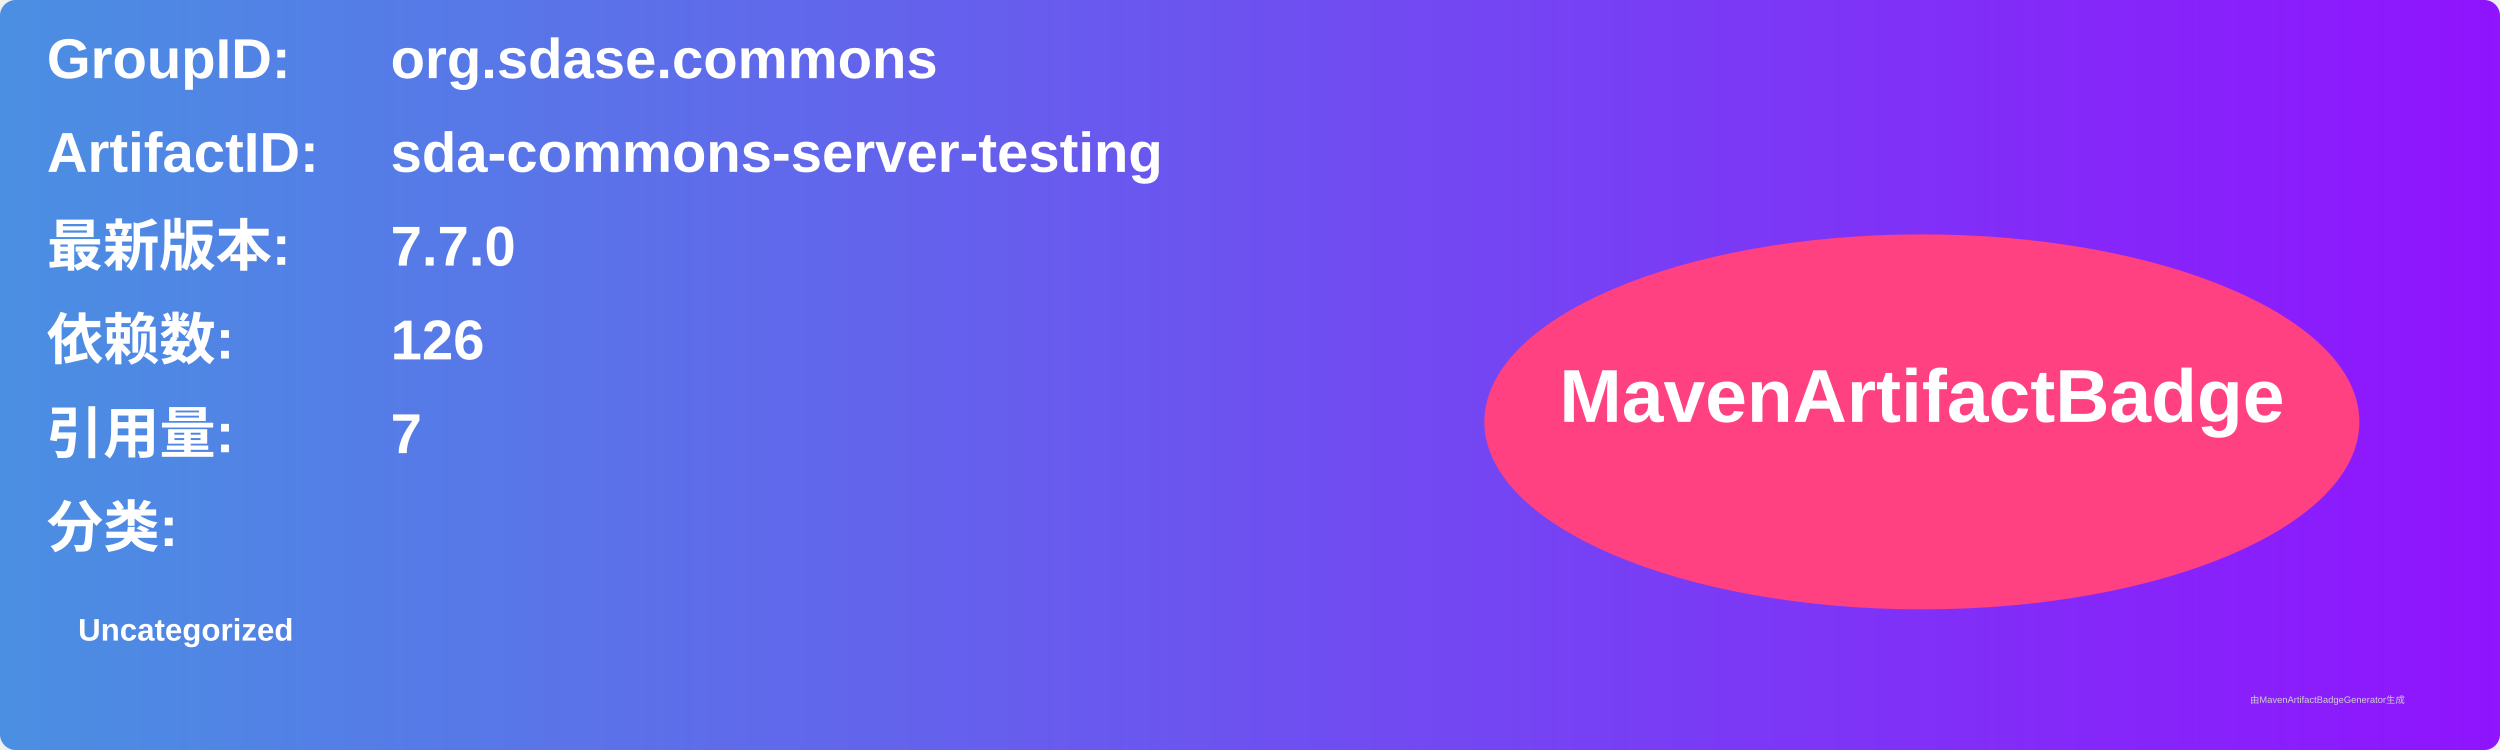
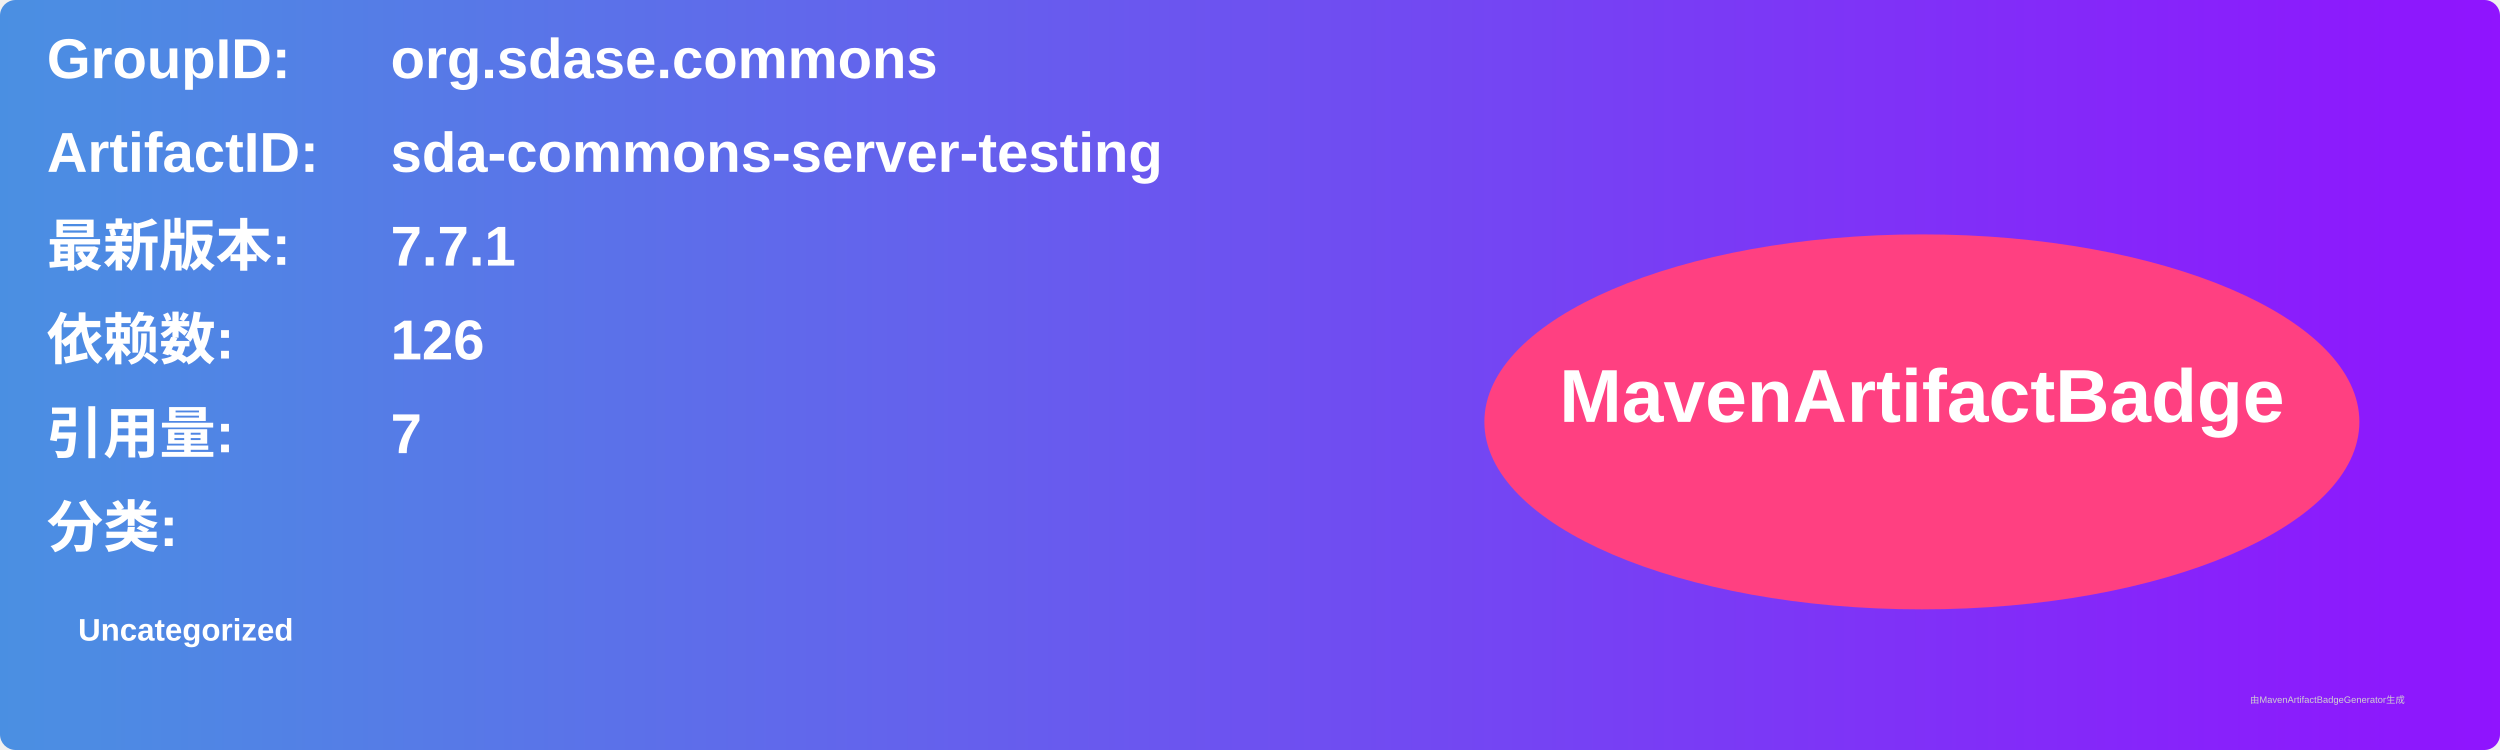
<svg xmlns="http://www.w3.org/2000/svg" width="800" height="240" viewBox="0 0 800 240">
  <linearGradient id="grad" x1="0%" y1="0%" x2="100%" y2="0%">
    <stop offset="0%" stop-color="#4a90e2" />
    <stop offset="100%" stop-color="#9013fe" />
  </linearGradient>
  <rect width="100%" height="100%" rx="5" ry="5" fill="url(#grad)" />
  <g transform="translate(15, 15)">
    <text x="0" y="10" font-family="Arial" font-size="18" fill="white" font-weight="bold" width="260">GroupID:</text>
    <text x="110" y="10" font-family="Arial" font-size="18" fill="white" font-weight="bold" width="460">org.sdase.commons</text>
    <text x="0" y="40" font-family="Arial" font-size="18" fill="white" font-weight="bold" width="260">ArtifactID:</text>
    <text x="110" y="40" font-family="Arial" font-size="18" fill="white" font-weight="bold" width="460">sda-commons-server-testing</text>
    <text x="0" y="70" font-family="Arial" font-size="18" fill="white" font-weight="bold">最新版本:</text>
    <text x="110" y="70" font-family="Arial" font-size="18" fill="white" font-weight="bold">
-       <tspan font-weight="bold">7.7.0</tspan>
+       <tspan font-weight="bold">7.7.1</tspan>
    </text>
    <text x="0" y="100" font-family="Arial" font-size="18" fill="white" font-weight="bold">依赖数: </text>
    <text x="110" y="100" font-family="Arial" font-size="18" fill="white">
      <tspan font-weight="bold">126</tspan>
    </text>
    <text x="0" y="130" font-family="Arial" font-size="18" fill="white" font-weight="bold">引用量: </text>
    <text x="110" y="130" font-family="Arial" font-size="18" fill="white">
      <tspan font-weight="bold">7</tspan>
    </text>
    <text x="0" y="160" font-family="Arial" font-size="18" fill="white" font-weight="bold">分类:</text>
    <text x="10" y="190" font-family="Arial" font-size="10" fill="white">
      <tspan font-weight="bold">Uncategorized</tspan>
    </text>
    <ellipse cx="600" cy="120" rx="140" ry="60" fill="#ff4081" />
    <text x="600" y="120" text-anchor="middle" font-family="Arial" font-size="24" fill="white" font-weight="bold">MavenArtifactBadge</text>
  </g>
  <text x="720" y="225" font-family="Arial" font-size="3" fill="#d0d0d0">由MavenArtifactBadgeGenerator生成</text>
</svg>
